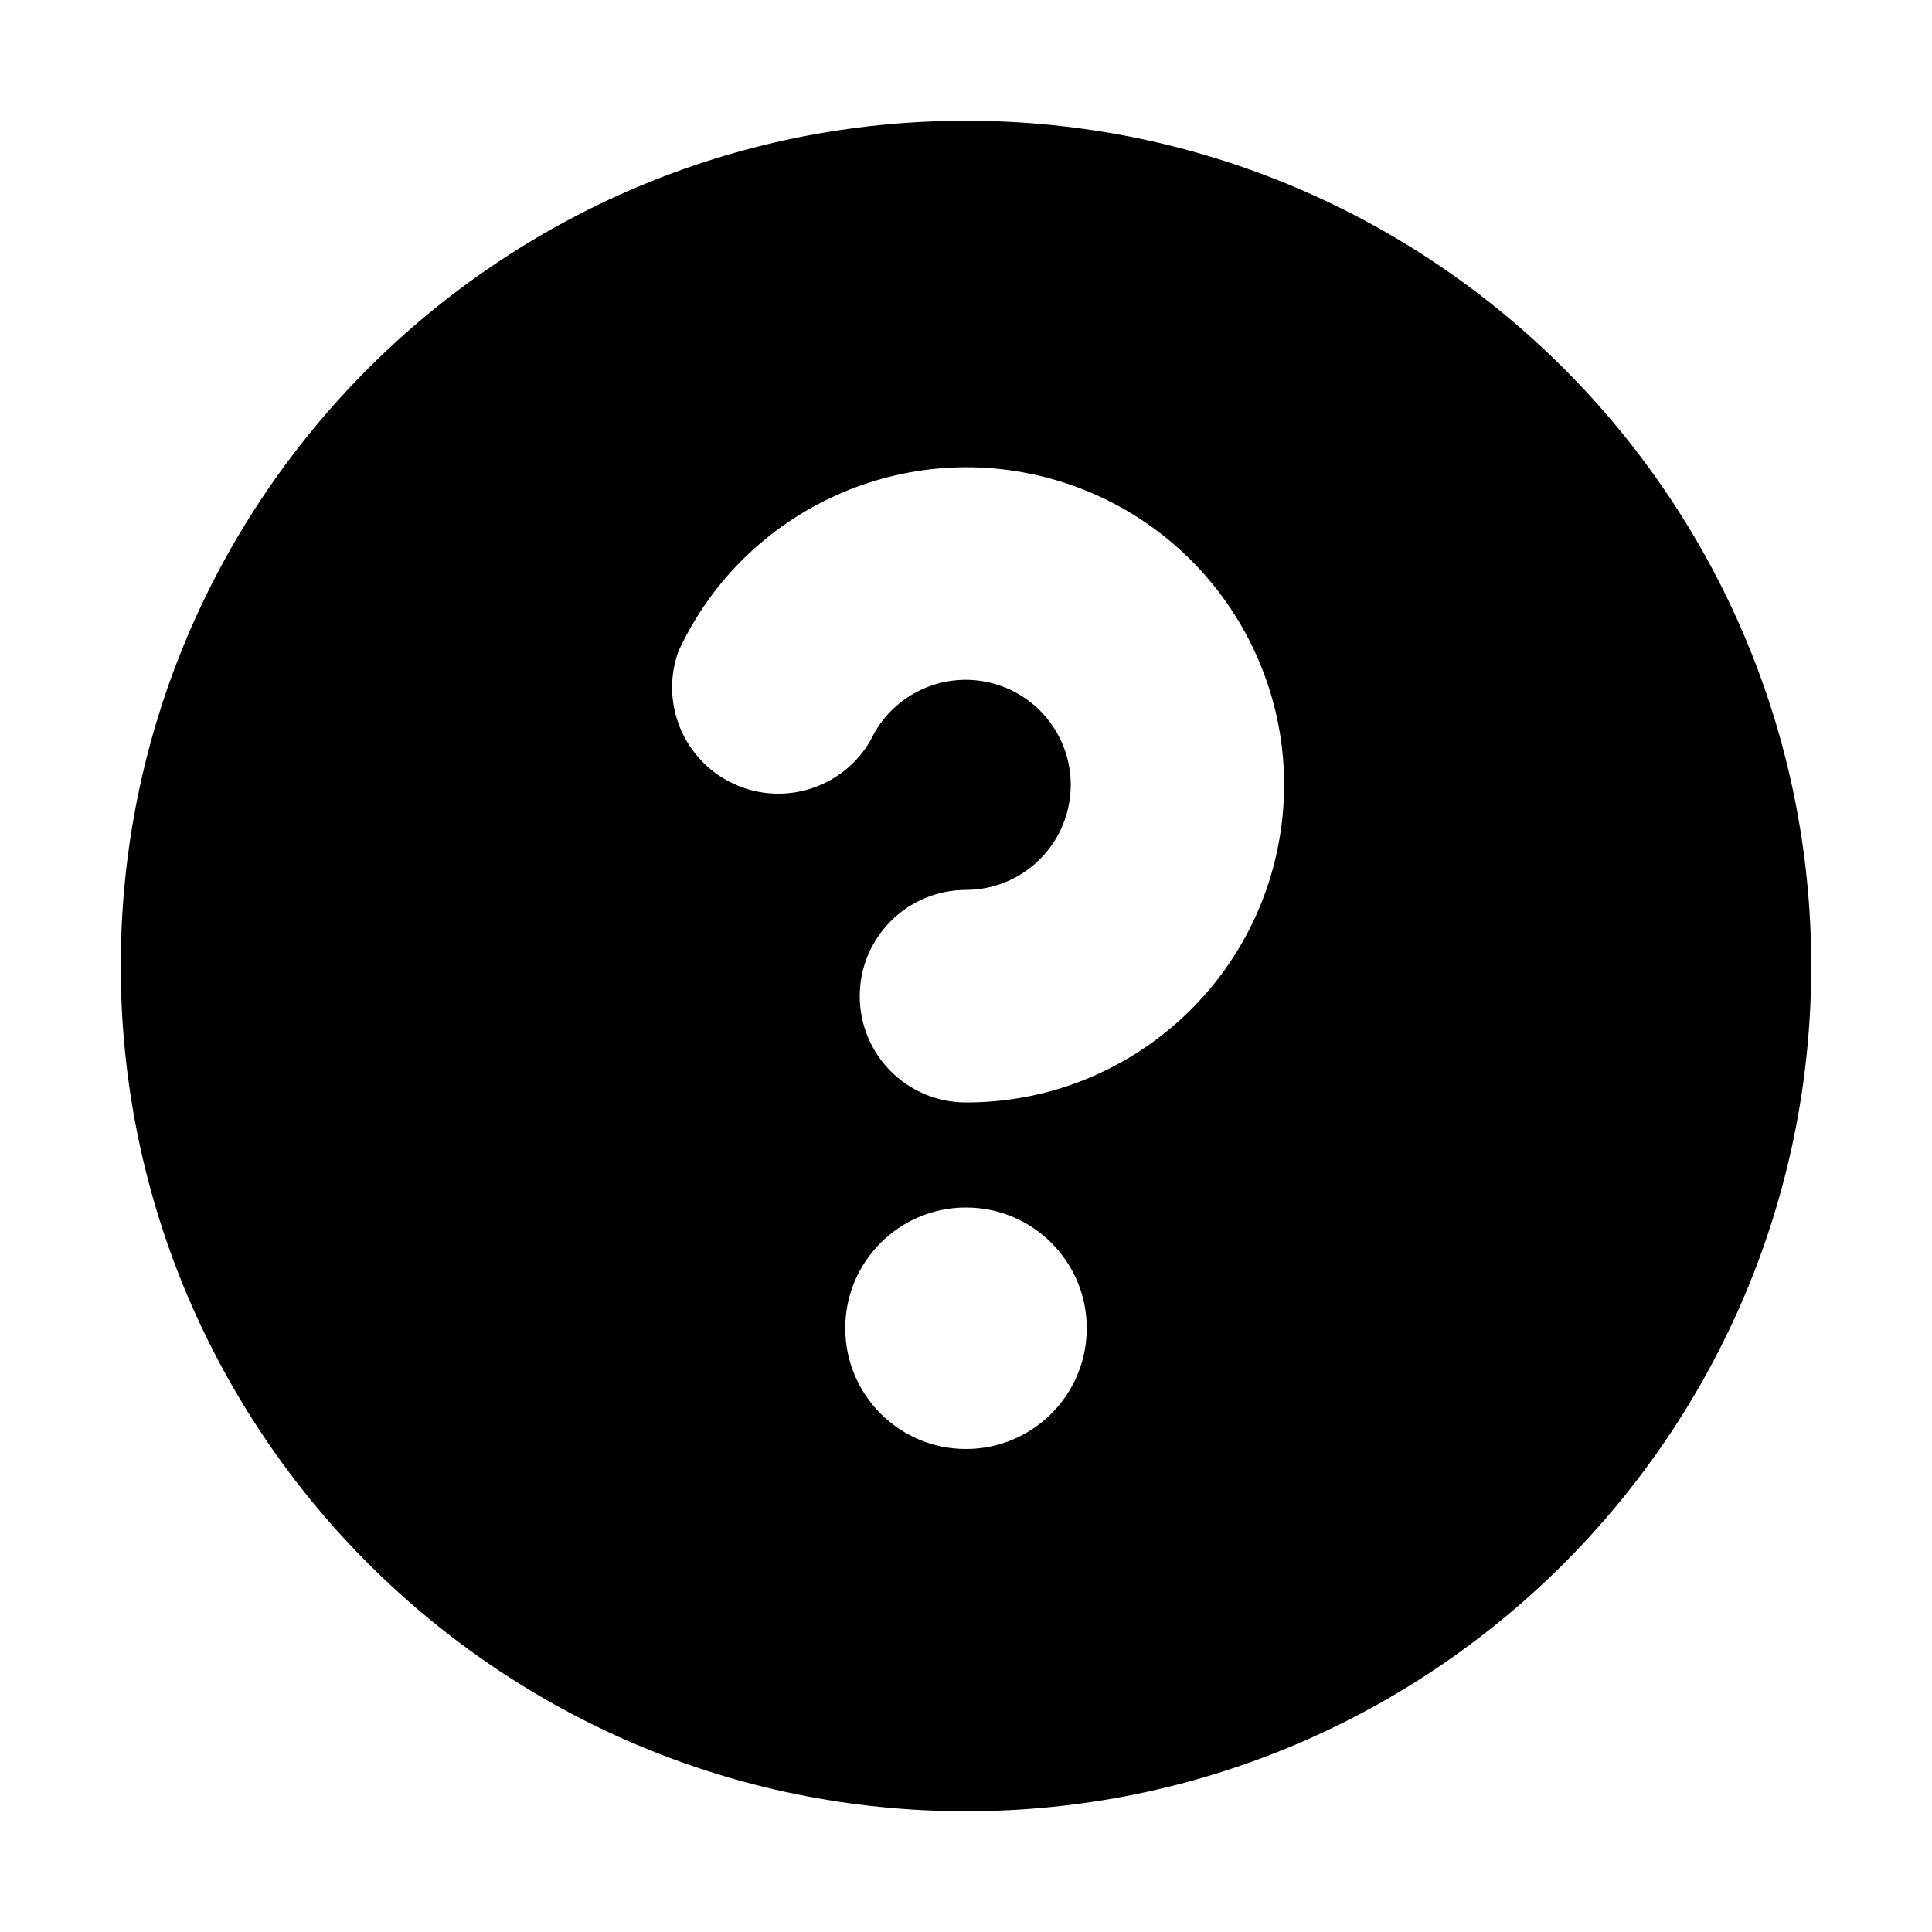
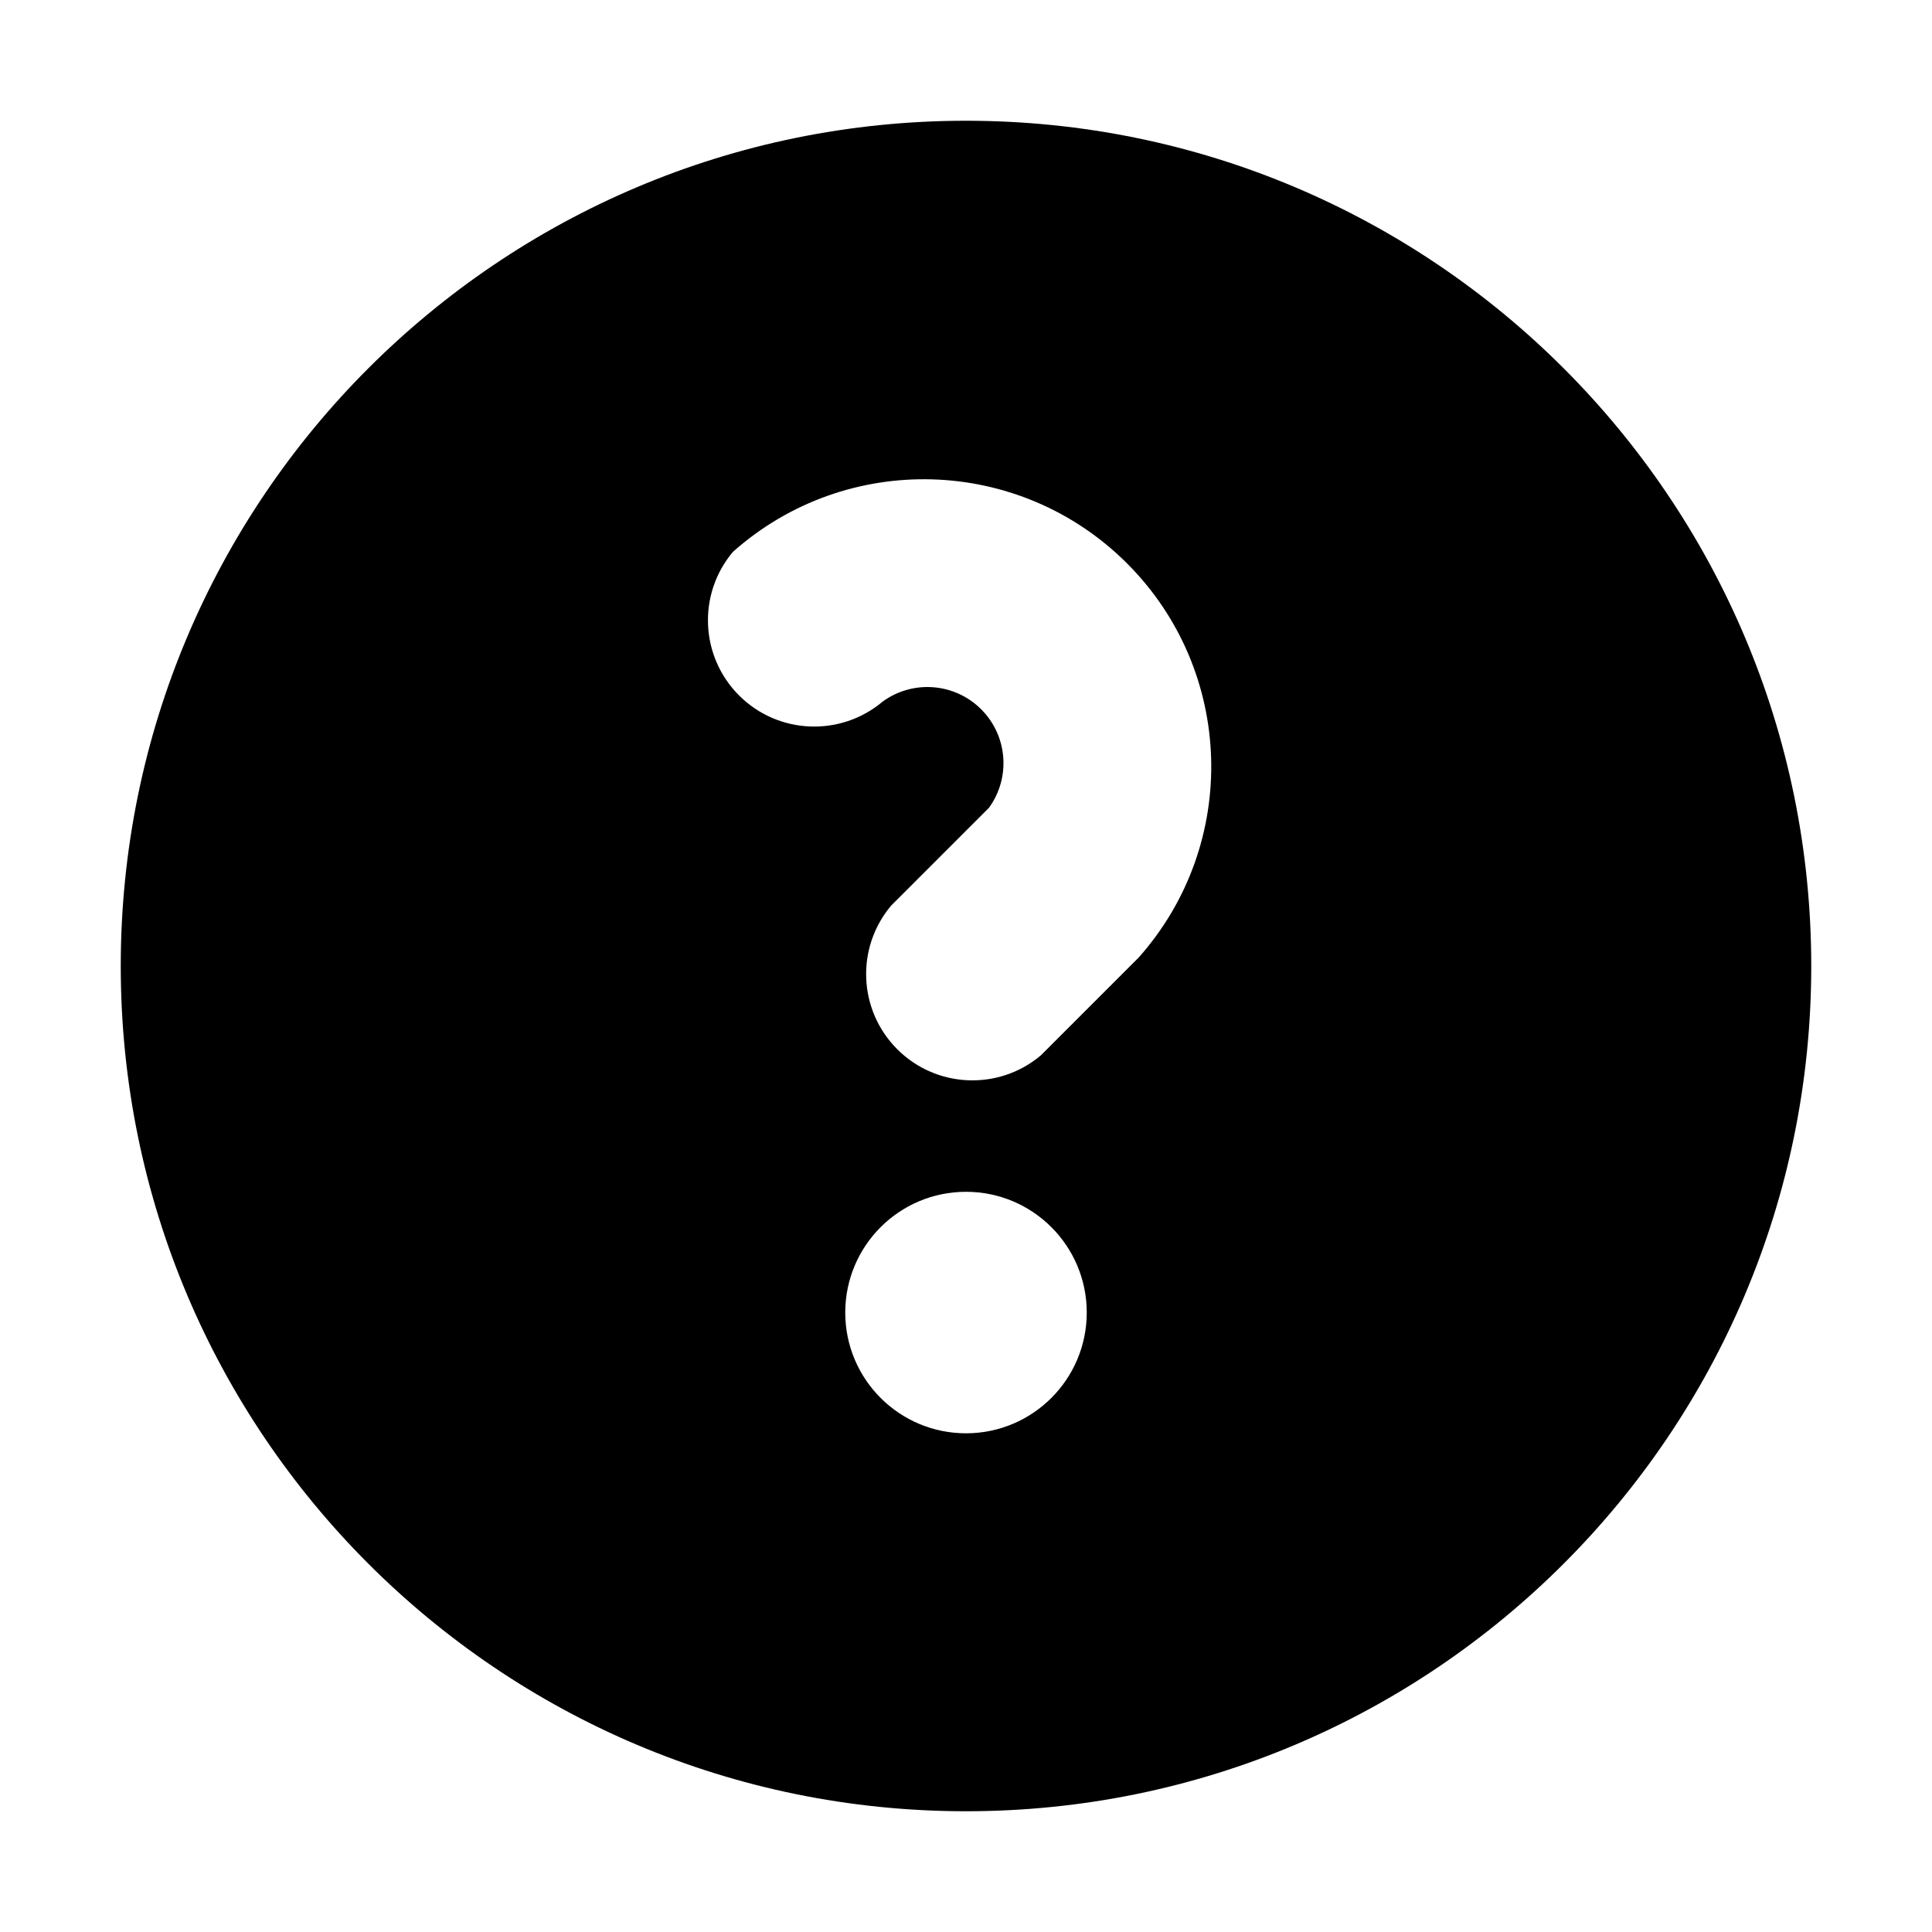
<svg xmlns="http://www.w3.org/2000/svg" viewBox="0 0 16 16" fill="none" stroke="currentColor" stroke-width="1.5" stroke-linecap="round" stroke-linejoin="round">
-   <path fill="currentColor" fill-rule="evenodd" stroke="none" d="M1 8A7 7 0 1 0 15 8A7 7 0 1 0 1 8ZM7 11A1 1 0 1 0 9 11A1 1 0 1 0 7 11ZM5.62 5.39A2.63 2.63 0 1 1 8 9.13A0.88 0.88 0 0 1 8 7.37A0.87 0.87 0 1 0 7.21 6.13A0.88 0.88 0 0 1 5.62 5.39Z" />
+   <path fill="currentColor" fill-rule="evenodd" stroke="none" d="M1 8A7 7 0 1 0 15 8A7 7 0 1 0 1 8ZM7 10.87A1 1 0 1 0 9 10.87A1 1 0 1 0 7 10.87ZM7.31 5.81A0.63 0.63 0 0 1 8.19 6.69L7.38 7.5A0.88 0.88 0 0 0 8.62 8.74L9.43 7.93A2.38 2.38 0 0 0 6.07 4.57A0.88 0.88 0 0 0 7.31 5.81Z" />
</svg>
